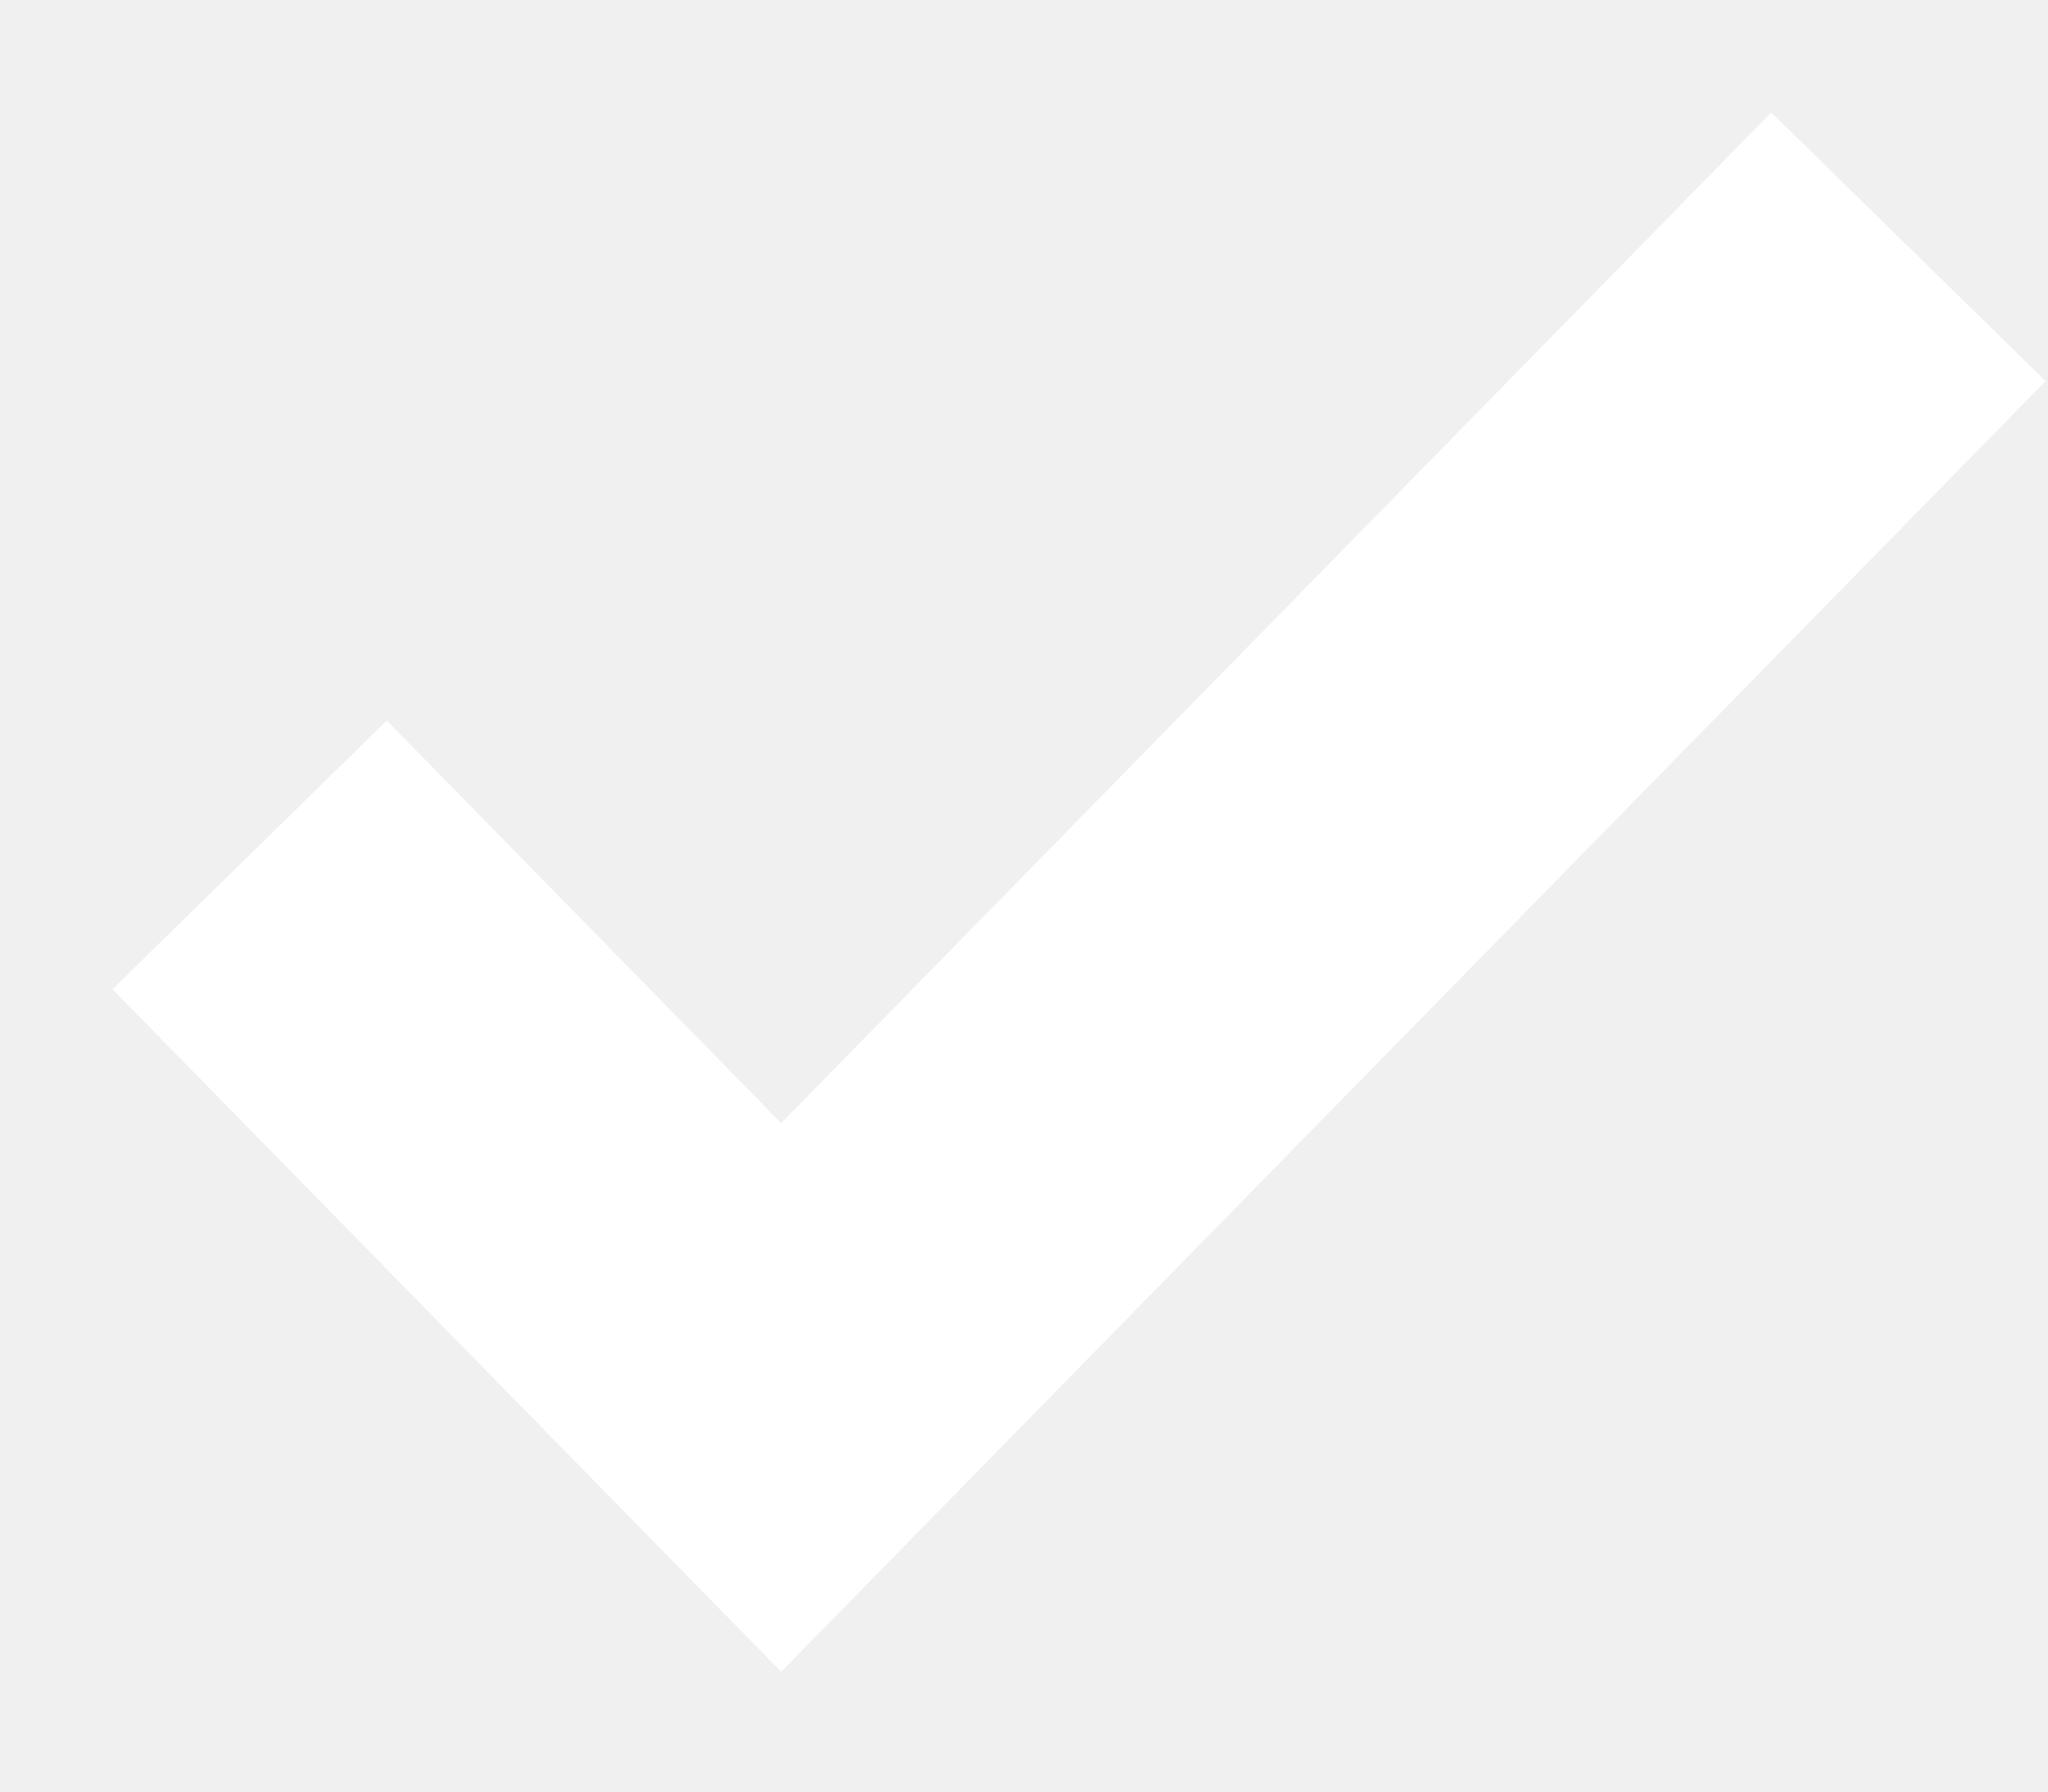
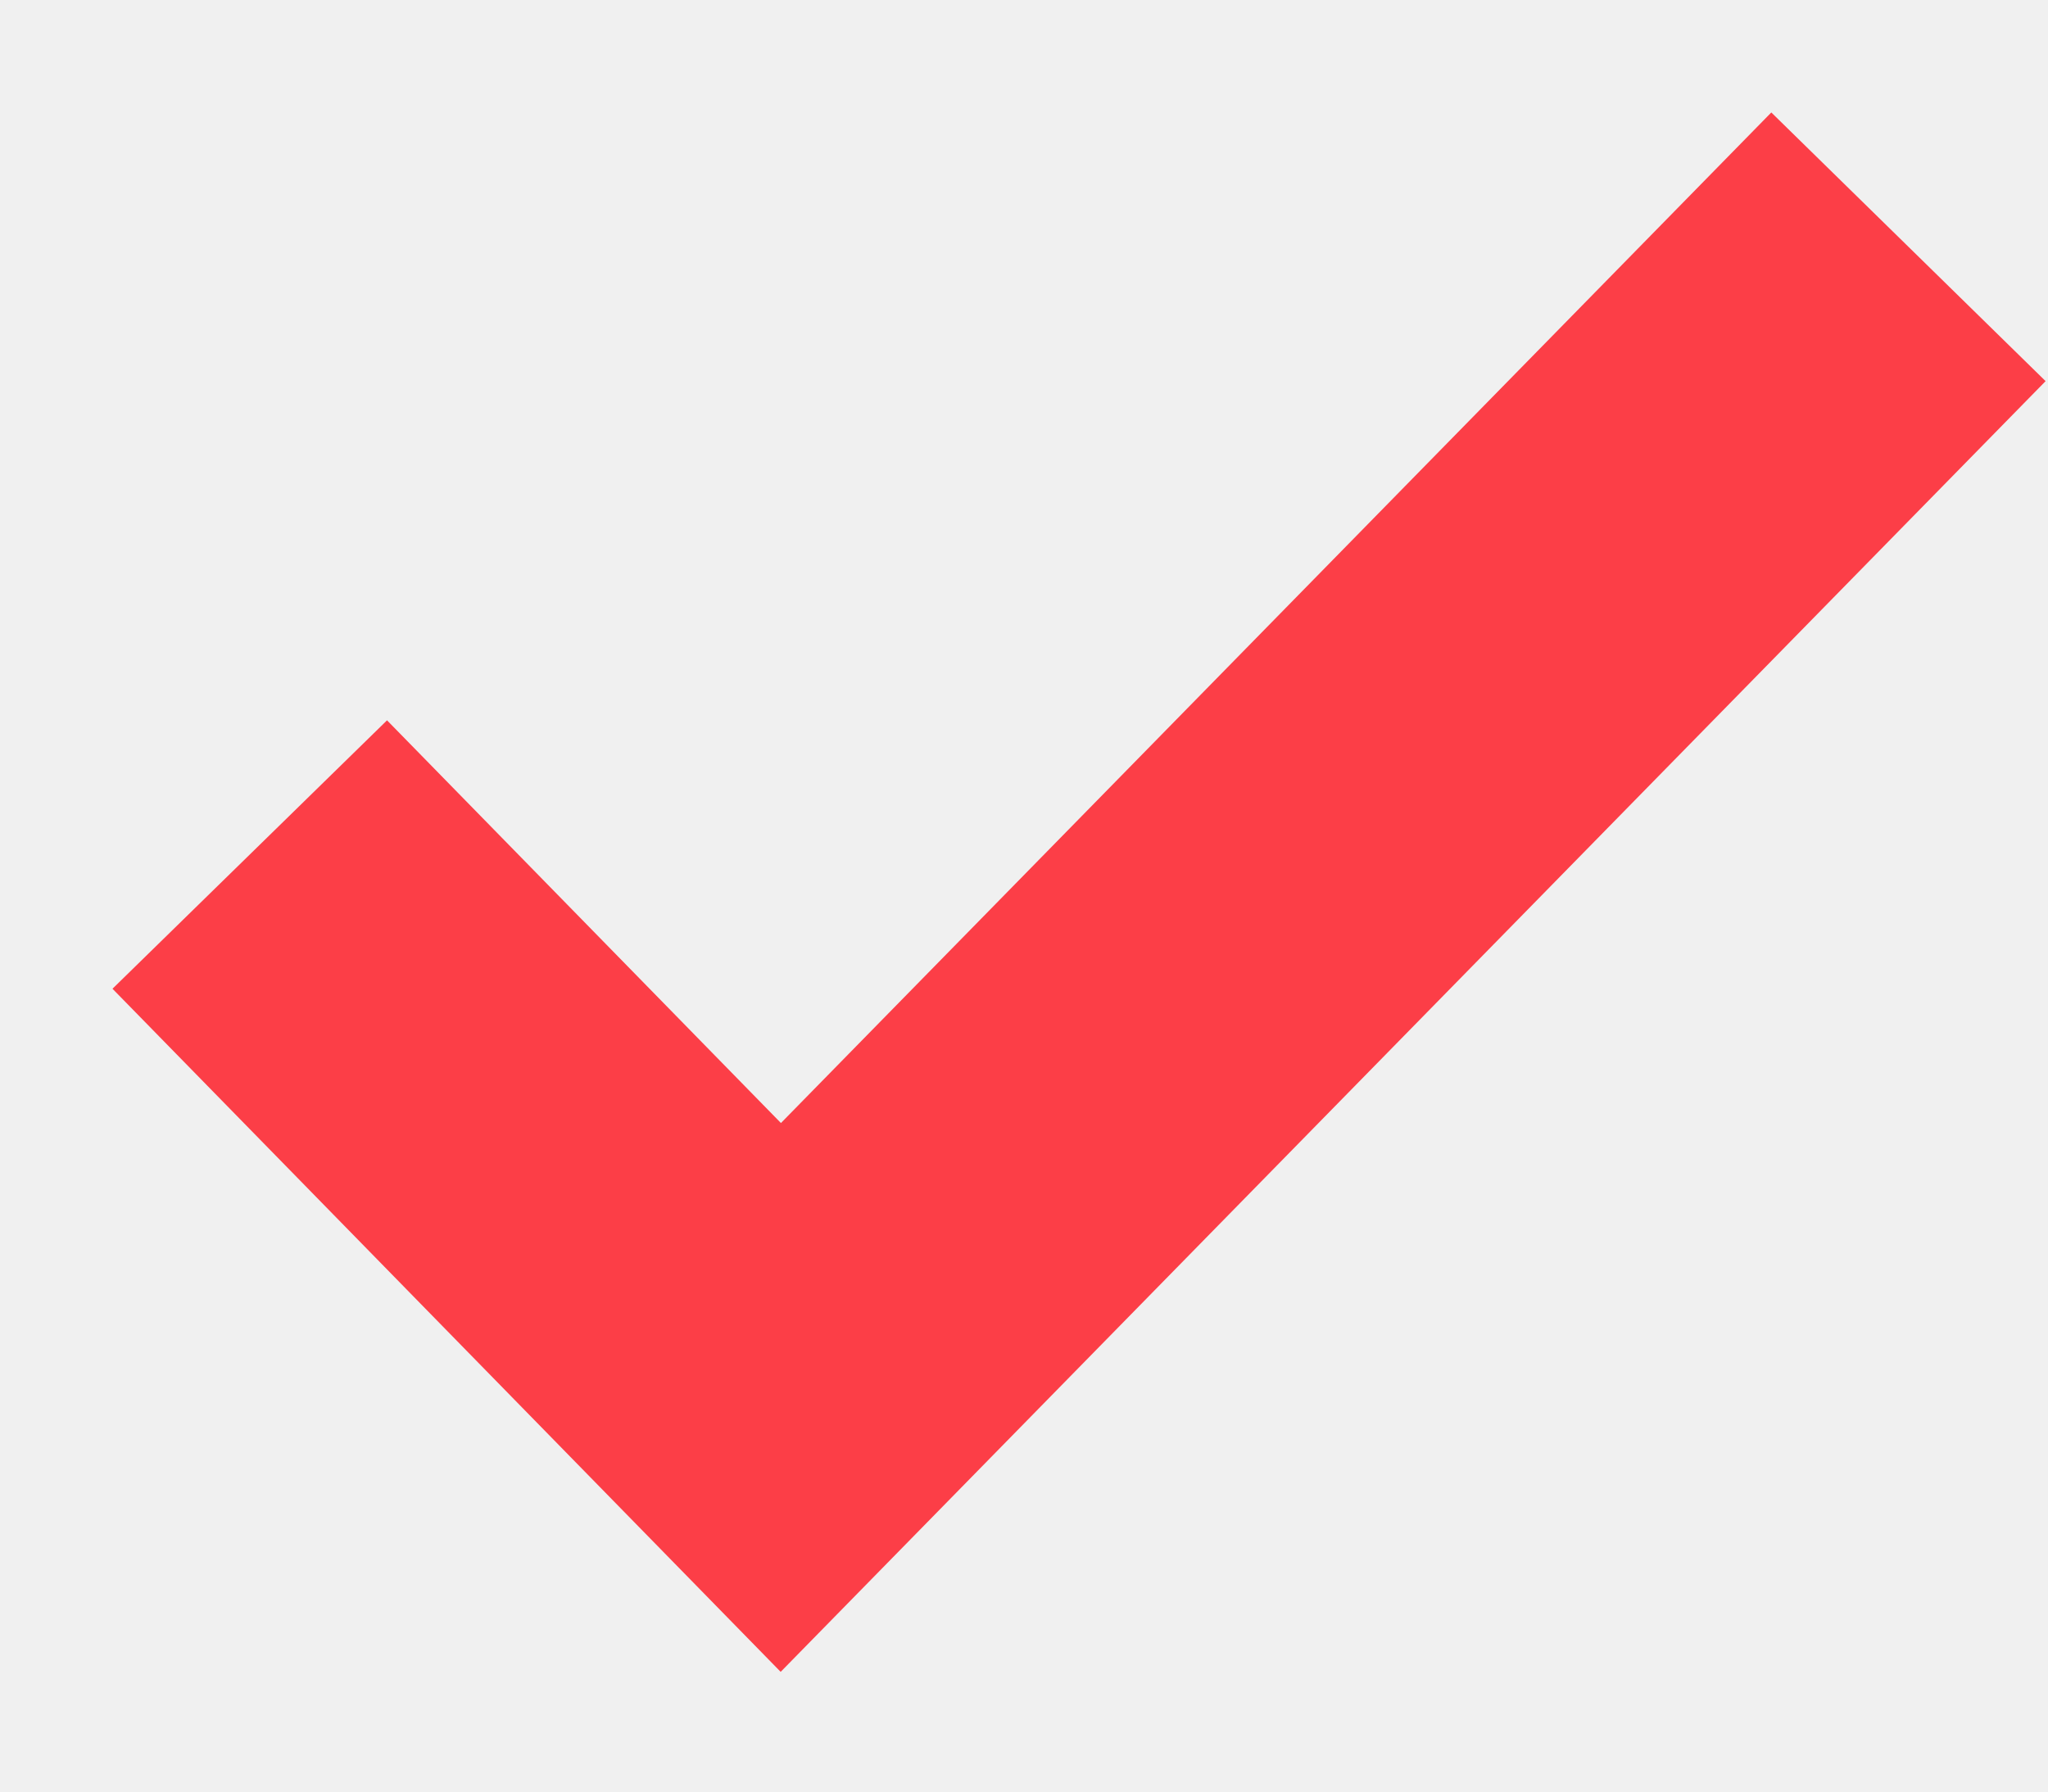
- <svg xmlns="http://www.w3.org/2000/svg" width="16px" height="14px" viewBox="0 0 16 14" version="1.1">
-   <defs />
-   <g id="Page-1" stroke="none" stroke-width="1" fill="none" fill-rule="evenodd" stroke-linecap="square">
-     <g id="cto-security-checklist-mobile-menu" transform="translate(-274, -461)" stroke-width="3" stroke="#FFFFFF">
-       <polyline id="icon-check" points="277 468.752 280.103 471.92 287.86 464" />
-     </g>
-   </g>
+ <svg xmlns="http://www.w3.org/2000/svg" width="16" height="14">
+   <path fill="none" stroke="#fc3e47" stroke-width="3" d="M3 7.75l3.1 3.17L13.86 3" stroke-linecap="square" />
</svg>
